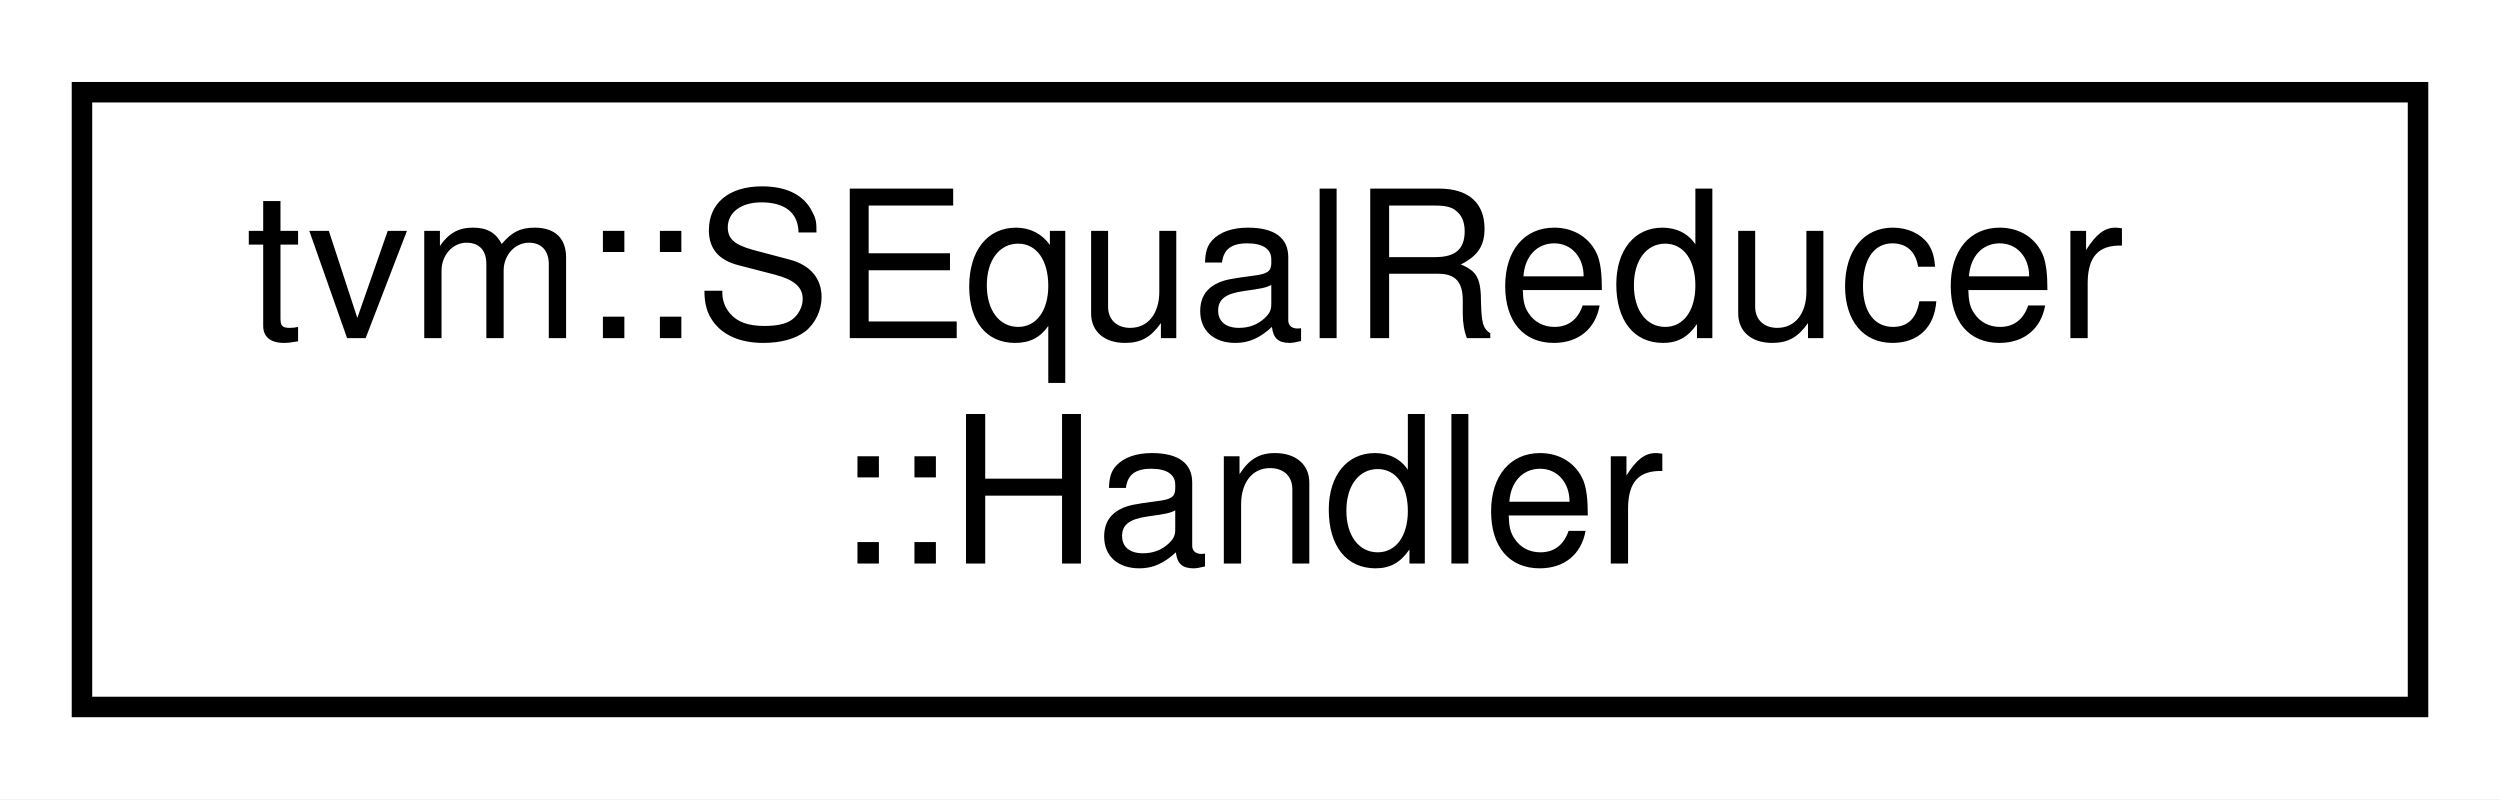
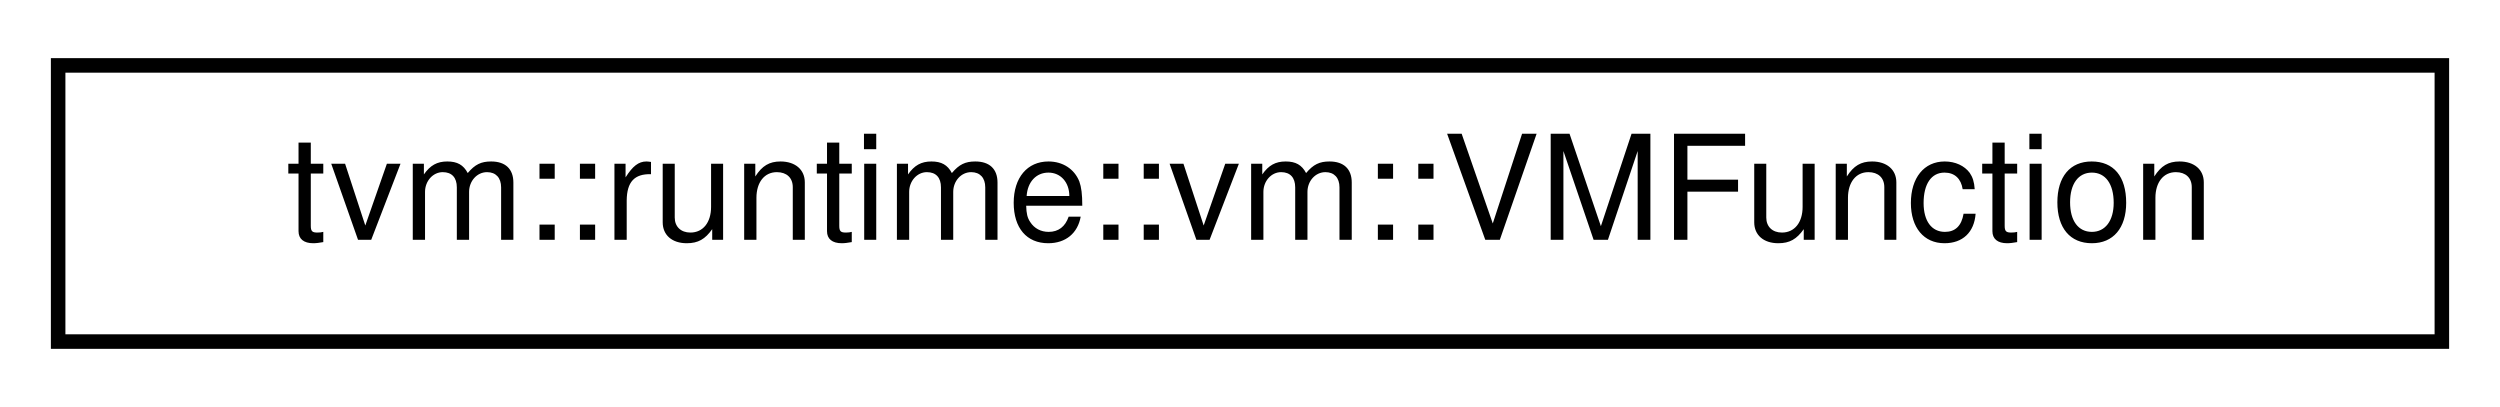
- <svg xmlns="http://www.w3.org/2000/svg" xmlns:xlink="http://www.w3.org/1999/xlink" width="122pt" height="39pt" viewBox="0.00 0.00 122.00 39.00">
-   <g id="graph0" class="graph" transform="scale(1 1) rotate(0) translate(4 35)">
-     <polygon fill="#ffffff" stroke="transparent" points="-4,4 -4,-35 118,-35 118,4 -4,4" />
+ <svg xmlns="http://www.w3.org/2000/svg" xmlns:xlink="http://www.w3.org/1999/xlink" width="172pt" height="28pt" viewBox="0.00 0.00 172.00 28.00">
+   <g id="graph0" class="graph" transform="scale(1 1) rotate(0) translate(4 24)">
+     <polygon fill="#ffffff" stroke="transparent" points="-4,4 -4,-24 168,-24 168,4 -4,4" />
    <g id="node1" class="node">
      <g id="a_node1">
-         <a xlink:href="classtvm_1_1SEqualReducer_1_1Handler.html" target="_top" xlink:title="Internal handler that defines custom behaviors.. ">
-           <polygon fill="#ffffff" stroke="#000000" points="0,-.5 0,-30.5 114,-30.5 114,-.5 0,-.5" />
-           <text text-anchor="start" x="8" y="-18.5" font-family="Helvetica,sans-Serif" font-size="10.00" fill="#000000">tvm::SEqualReducer</text>
-           <text text-anchor="middle" x="57" y="-7.5" font-family="Helvetica,sans-Serif" font-size="10.00" fill="#000000">::Handler</text>
+         <a xlink:href="structtvm_1_1runtime_1_1vm_1_1VMFunction.html" target="_top" xlink:title="A representation of a Relay function in the VM. ">
+           <polygon fill="#ffffff" stroke="#000000" points="0,-.5 0,-19.5 164,-19.5 164,-.5 0,-.5" />
+           <text text-anchor="middle" x="82" y="-7.5" font-family="Helvetica,sans-Serif" font-size="10.00" fill="#000000">tvm::runtime::vm::VMFunction</text>
        </a>
      </g>
    </g>
  </g>
</svg>
